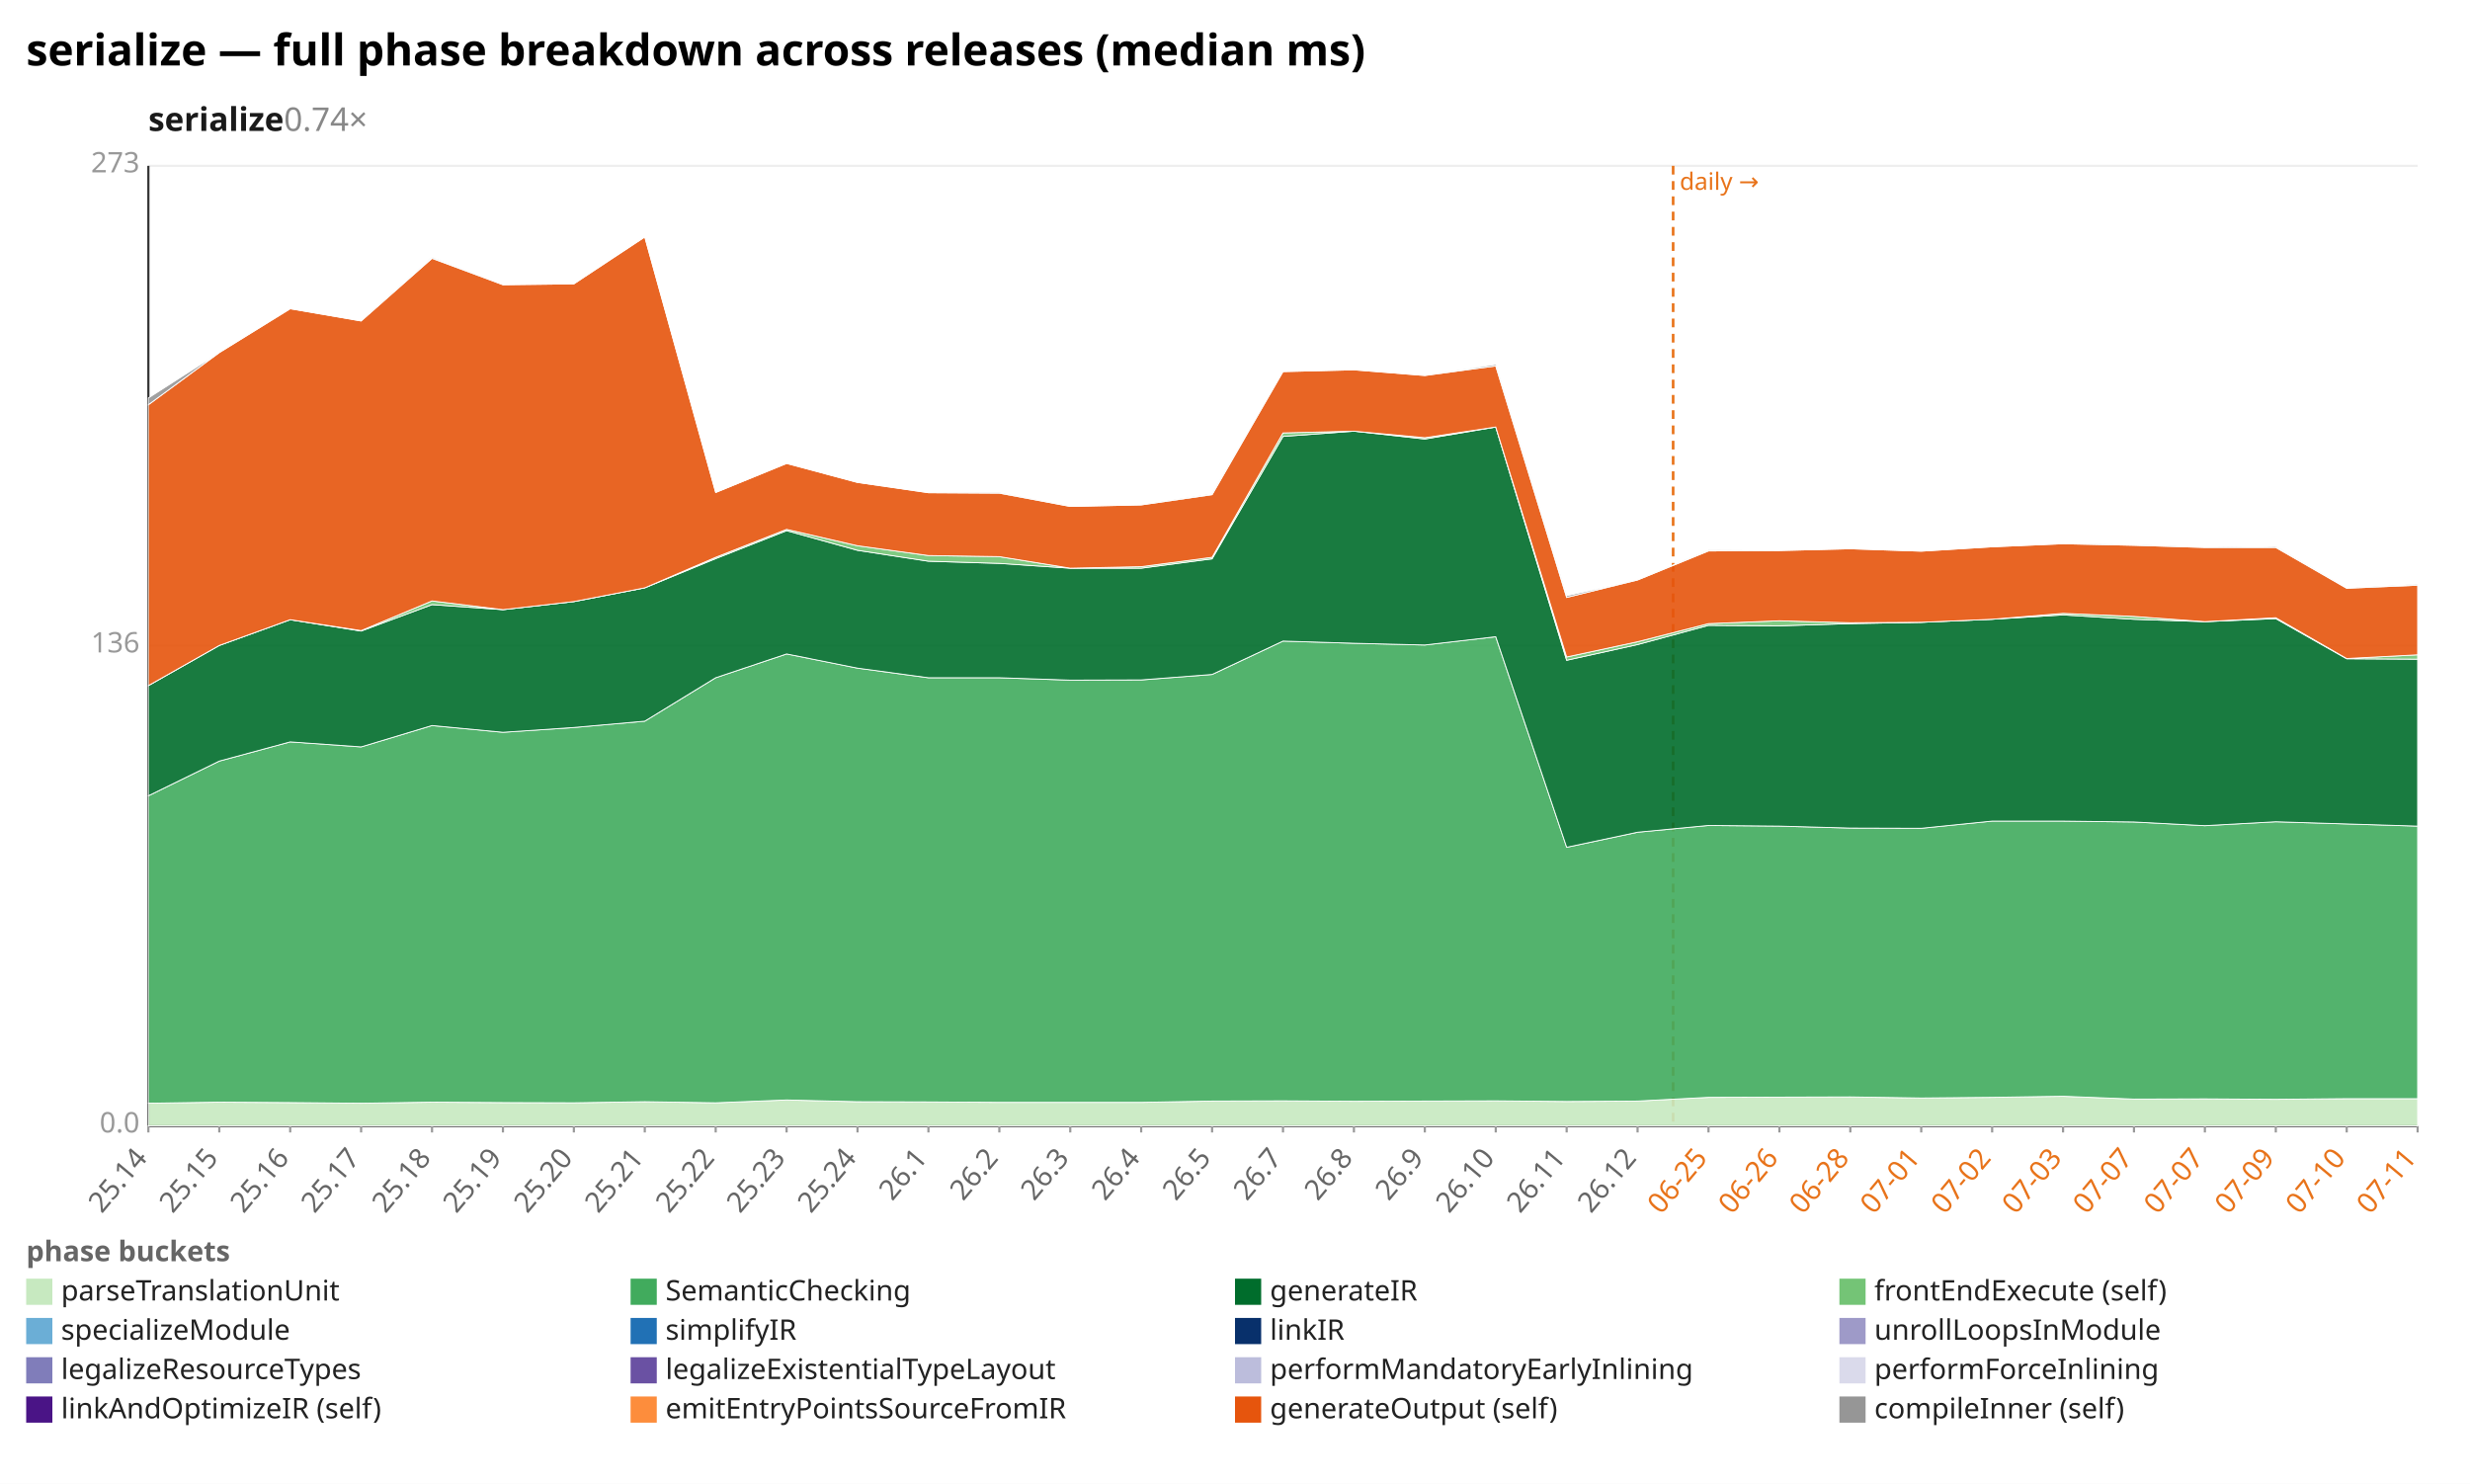
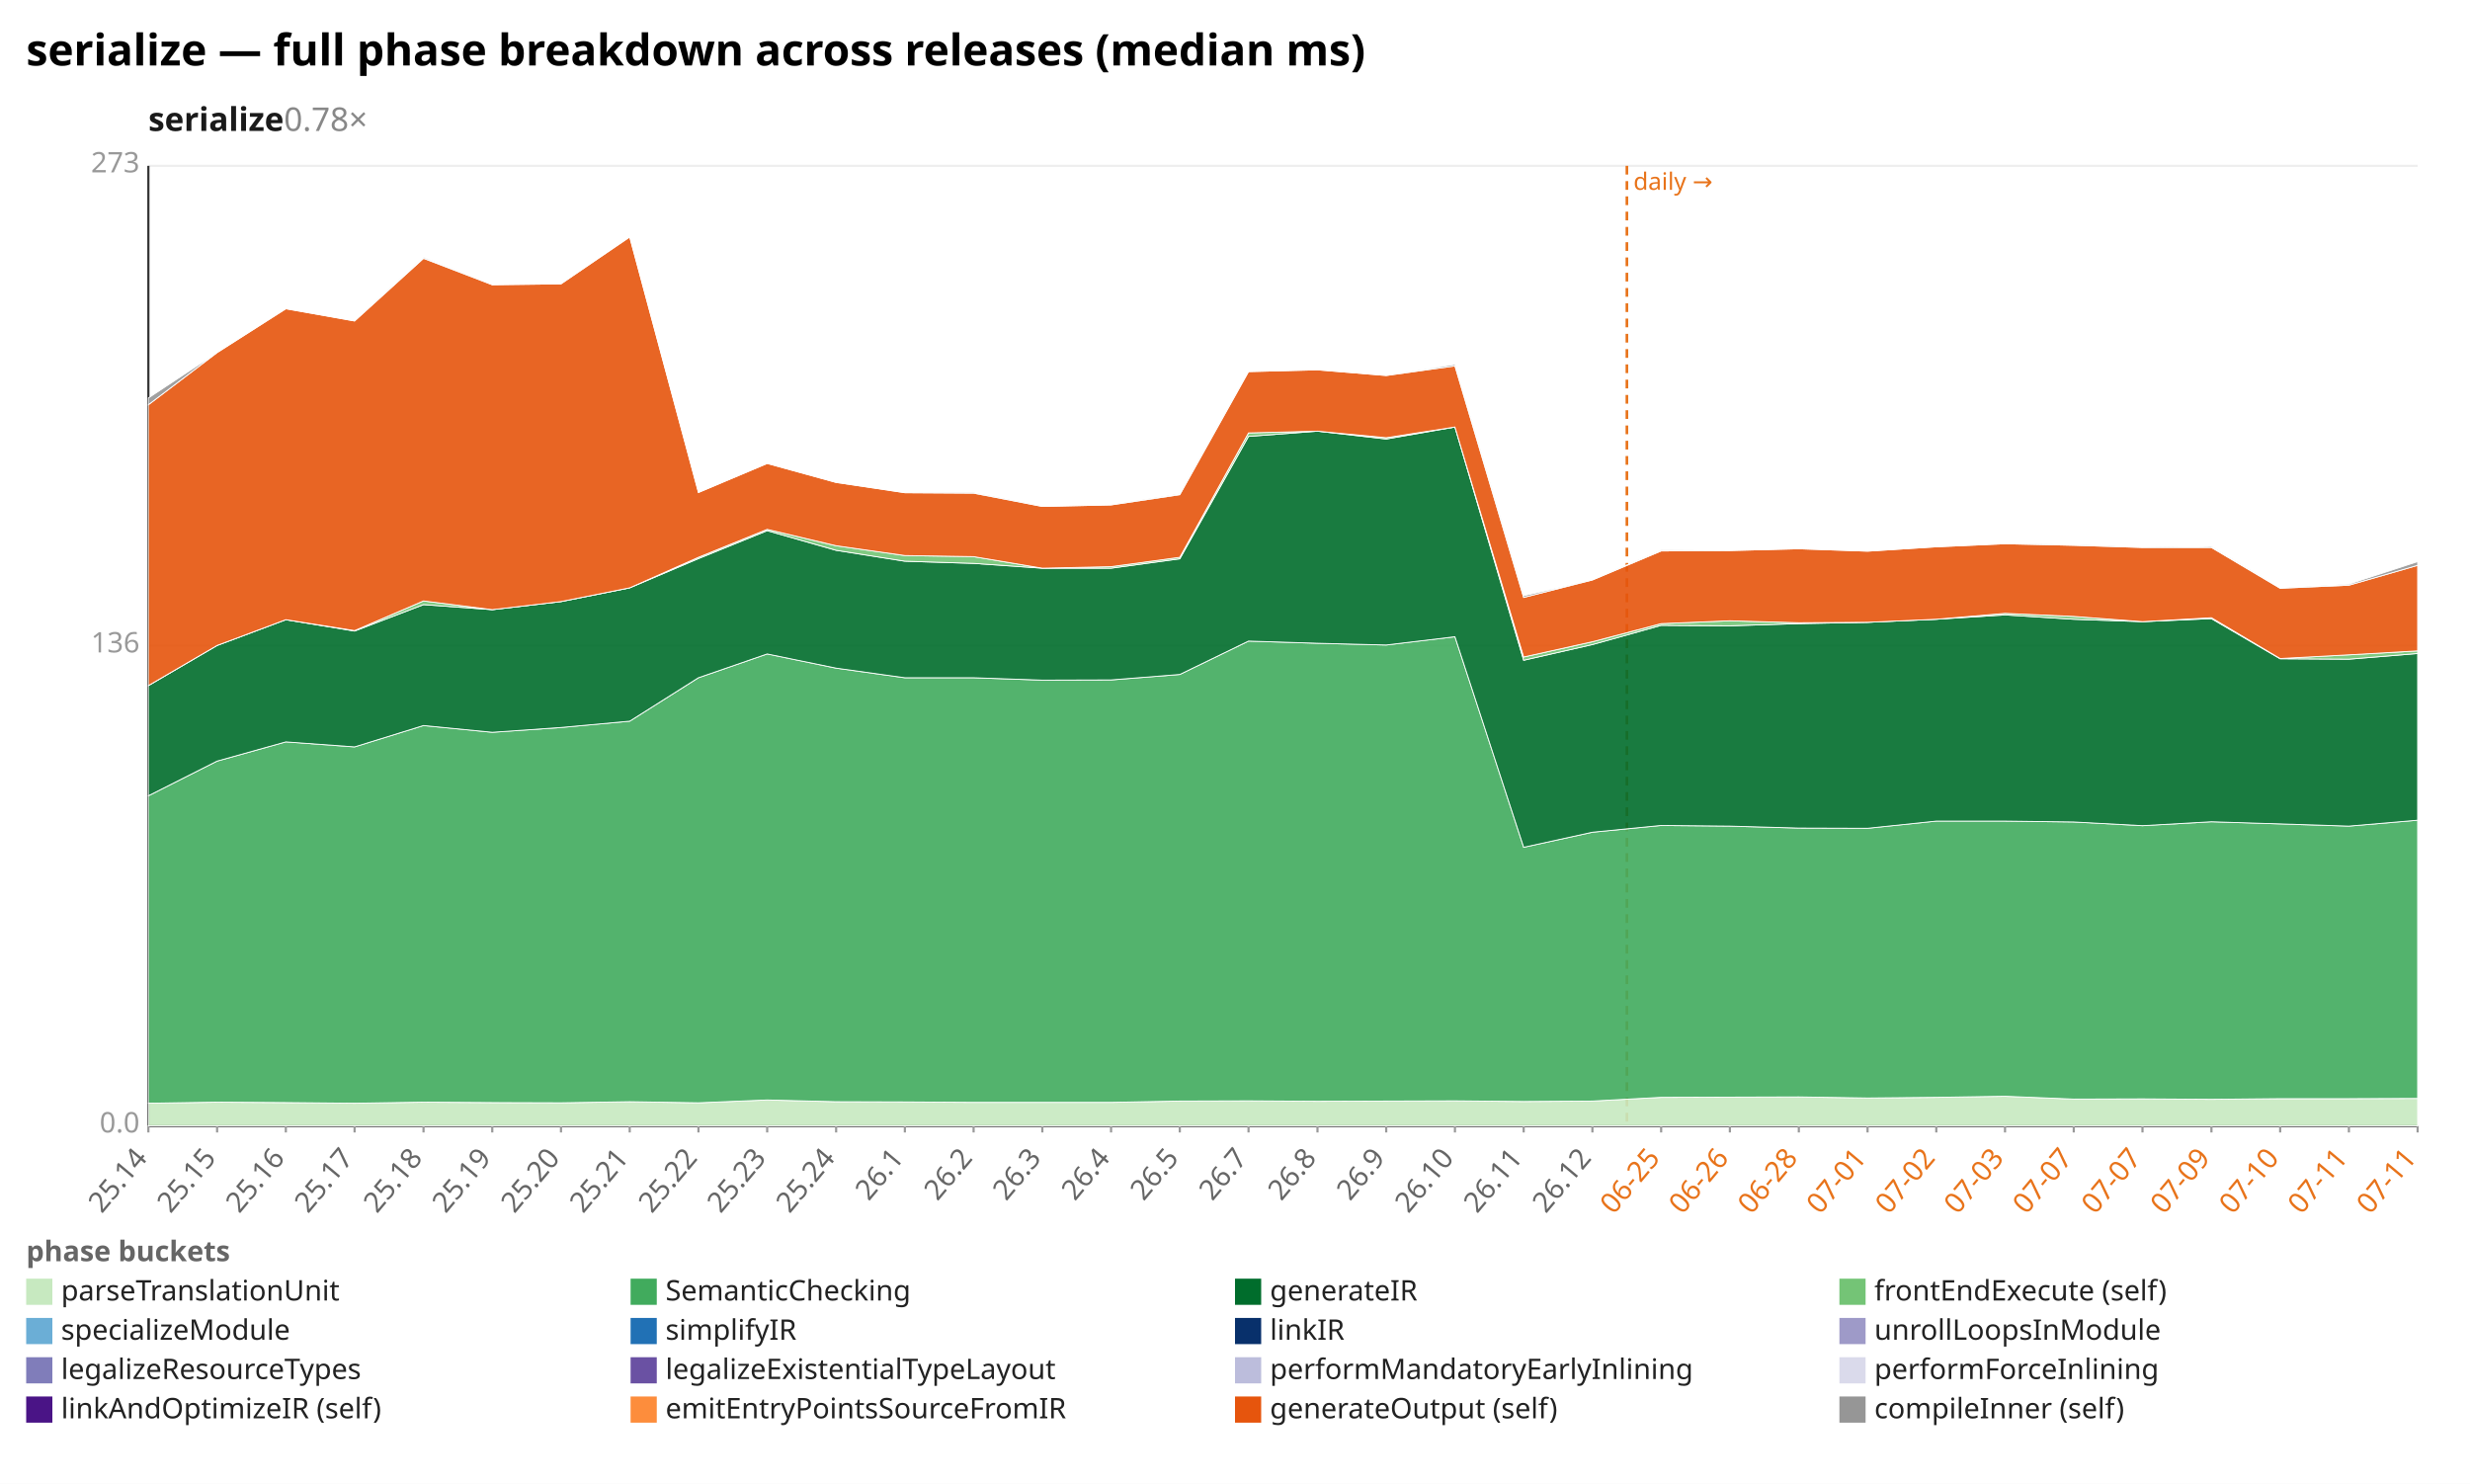
<svg xmlns="http://www.w3.org/2000/svg" width="1132" height="680" viewBox="0 0 1132 680" preserveAspectRatio="xMidYMid meet" font-family="sans-serif" font-size="13">
  <rect width="1132" height="680" fill="white" />
  <text x="12" y="30" font-size="20" font-weight="bold">serialize — full phase breakdown across releases (median ms)</text>
-   <text x="68" y="60" font-size="15" font-weight="600" fill="#1a1a1a">serialize<tspan fill="#888" font-weight="400" text-decoration="none">  0.74×</tspan>
+   <text x="68" y="60" font-size="15" font-weight="600" fill="#1a1a1a">serialize<tspan fill="#888" font-weight="400" text-decoration="none">  0.78×</tspan>
  </text>
  <line x1="68.0" y1="516.0" x2="1108.0" y2="516.0" stroke="#eee" />
  <text x="64.0" y="519.0" text-anchor="end" fill="#999">0.0</text>
  <line x1="68.0" y1="296.0" x2="1108.0" y2="296.0" stroke="#eee" />
  <text x="64.0" y="299.0" text-anchor="end" fill="#999">136</text>
  <line x1="68.0" y1="76.0" x2="1108.0" y2="76.0" stroke="#eee" />
  <text x="64.0" y="79.0" text-anchor="end" fill="#999">273</text>
  <line x1="68.0" y1="76.0" x2="68.0" y2="516.0" stroke="#333" />
  <line x1="68.0" y1="516.0" x2="1108.0" y2="516.0" stroke="#333" />
-   <line x1="766.8" y1="76.0" x2="766.8" y2="516.0" stroke="#e8731a" stroke-width="1.2" stroke-dasharray="4 3" />
-   <text x="769.8" y="87.0" fill="#e8731a" font-size="11">daily →</text>
+   <line x1="745.6" y1="76.0" x2="745.6" y2="516.0" stroke="#e8731a" stroke-width="1.2" stroke-dasharray="4 3" />
+   <text x="748.6" y="87.0" fill="#e8731a" font-size="11">daily →</text>
  <line x1="68.0" y1="516.0" x2="68.0" y2="519.0" stroke="#999" />
  <text x="68.0" y="531.0" text-anchor="end" fill="#666" transform="rotate(-50 68.0 531.0)">25.14</text>
-   <line x1="100.5" y1="516.0" x2="100.5" y2="519.0" stroke="#999" />
-   <text x="100.5" y="531.0" text-anchor="end" fill="#666" transform="rotate(-50 100.5 531.0)">25.15</text>
-   <line x1="133.0" y1="516.0" x2="133.0" y2="519.0" stroke="#999" />
-   <text x="133.0" y="531.0" text-anchor="end" fill="#666" transform="rotate(-50 133.0 531.0)">25.16</text>
-   <line x1="165.5" y1="516.0" x2="165.5" y2="519.0" stroke="#999" />
-   <text x="165.5" y="531.0" text-anchor="end" fill="#666" transform="rotate(-50 165.5 531.0)">25.17</text>
-   <line x1="198.0" y1="516.0" x2="198.0" y2="519.0" stroke="#999" />
-   <text x="198.0" y="531.0" text-anchor="end" fill="#666" transform="rotate(-50 198.0 531.0)">25.18</text>
-   <line x1="230.5" y1="516.0" x2="230.5" y2="519.0" stroke="#999" />
-   <text x="230.5" y="531.0" text-anchor="end" fill="#666" transform="rotate(-50 230.5 531.0)">25.19</text>
-   <line x1="263.0" y1="516.0" x2="263.0" y2="519.0" stroke="#999" />
-   <text x="263.0" y="531.0" text-anchor="end" fill="#666" transform="rotate(-50 263.0 531.0)">25.20</text>
-   <line x1="295.5" y1="516.0" x2="295.5" y2="519.0" stroke="#999" />
-   <text x="295.5" y="531.0" text-anchor="end" fill="#666" transform="rotate(-50 295.5 531.0)">25.21</text>
-   <line x1="328.0" y1="516.0" x2="328.0" y2="519.0" stroke="#999" />
-   <text x="328.0" y="531.0" text-anchor="end" fill="#666" transform="rotate(-50 328.0 531.0)">25.22</text>
-   <line x1="360.5" y1="516.0" x2="360.5" y2="519.0" stroke="#999" />
-   <text x="360.5" y="531.0" text-anchor="end" fill="#666" transform="rotate(-50 360.5 531.0)">25.23</text>
-   <line x1="393.0" y1="516.0" x2="393.0" y2="519.0" stroke="#999" />
-   <text x="393.0" y="531.0" text-anchor="end" fill="#666" transform="rotate(-50 393.0 531.0)">25.24</text>
-   <line x1="425.5" y1="516.0" x2="425.5" y2="519.0" stroke="#999" />
-   <text x="425.5" y="531.0" text-anchor="end" fill="#666" transform="rotate(-50 425.5 531.0)">26.1</text>
-   <line x1="458.0" y1="516.0" x2="458.0" y2="519.0" stroke="#999" />
-   <text x="458.0" y="531.0" text-anchor="end" fill="#666" transform="rotate(-50 458.0 531.0)">26.2</text>
-   <line x1="490.5" y1="516.0" x2="490.5" y2="519.0" stroke="#999" />
-   <text x="490.5" y="531.0" text-anchor="end" fill="#666" transform="rotate(-50 490.5 531.0)">26.3</text>
-   <line x1="523.0" y1="516.0" x2="523.0" y2="519.0" stroke="#999" />
-   <text x="523.0" y="531.0" text-anchor="end" fill="#666" transform="rotate(-50 523.0 531.0)">26.4</text>
-   <line x1="555.5" y1="516.0" x2="555.5" y2="519.0" stroke="#999" />
-   <text x="555.5" y="531.0" text-anchor="end" fill="#666" transform="rotate(-50 555.5 531.0)">26.5</text>
-   <line x1="588.0" y1="516.0" x2="588.0" y2="519.0" stroke="#999" />
-   <text x="588.0" y="531.0" text-anchor="end" fill="#666" transform="rotate(-50 588.0 531.0)">26.7</text>
-   <line x1="620.5" y1="516.0" x2="620.5" y2="519.0" stroke="#999" />
-   <text x="620.5" y="531.0" text-anchor="end" fill="#666" transform="rotate(-50 620.5 531.0)">26.8</text>
-   <line x1="653.0" y1="516.0" x2="653.0" y2="519.0" stroke="#999" />
-   <text x="653.0" y="531.0" text-anchor="end" fill="#666" transform="rotate(-50 653.0 531.0)">26.9</text>
-   <line x1="685.5" y1="516.0" x2="685.5" y2="519.0" stroke="#999" />
-   <text x="685.5" y="531.0" text-anchor="end" fill="#666" transform="rotate(-50 685.5 531.0)">26.10</text>
-   <line x1="718.0" y1="516.0" x2="718.0" y2="519.0" stroke="#999" />
-   <text x="718.0" y="531.0" text-anchor="end" fill="#666" transform="rotate(-50 718.0 531.0)">26.11</text>
-   <line x1="750.5" y1="516.0" x2="750.5" y2="519.0" stroke="#999" />
-   <text x="750.5" y="531.0" text-anchor="end" fill="#666" transform="rotate(-50 750.5 531.0)">26.12</text>
-   <line x1="783.0" y1="516.0" x2="783.0" y2="519.0" stroke="#999" />
-   <text x="783.0" y="531.0" text-anchor="end" fill="#e8731a" transform="rotate(-50 783.0 531.0)">06-25</text>
-   <line x1="815.5" y1="516.0" x2="815.5" y2="519.0" stroke="#999" />
-   <text x="815.5" y="531.0" text-anchor="end" fill="#e8731a" transform="rotate(-50 815.5 531.0)">06-26</text>
-   <line x1="848.0" y1="516.0" x2="848.0" y2="519.0" stroke="#999" />
-   <text x="848.0" y="531.0" text-anchor="end" fill="#e8731a" transform="rotate(-50 848.0 531.0)">06-28</text>
-   <line x1="880.5" y1="516.0" x2="880.5" y2="519.0" stroke="#999" />
-   <text x="880.5" y="531.0" text-anchor="end" fill="#e8731a" transform="rotate(-50 880.5 531.0)">07-01</text>
-   <line x1="913.0" y1="516.0" x2="913.0" y2="519.0" stroke="#999" />
-   <text x="913.0" y="531.0" text-anchor="end" fill="#e8731a" transform="rotate(-50 913.0 531.0)">07-02</text>
-   <line x1="945.5" y1="516.0" x2="945.5" y2="519.0" stroke="#999" />
-   <text x="945.5" y="531.0" text-anchor="end" fill="#e8731a" transform="rotate(-50 945.5 531.0)">07-03</text>
-   <line x1="978.0" y1="516.0" x2="978.0" y2="519.0" stroke="#999" />
-   <text x="978.0" y="531.0" text-anchor="end" fill="#e8731a" transform="rotate(-50 978.0 531.0)">07-07</text>
-   <line x1="1010.5" y1="516.0" x2="1010.5" y2="519.0" stroke="#999" />
-   <text x="1010.5" y="531.0" text-anchor="end" fill="#e8731a" transform="rotate(-50 1010.5 531.0)">07-07</text>
-   <line x1="1043.0" y1="516.0" x2="1043.0" y2="519.0" stroke="#999" />
-   <text x="1043.0" y="531.0" text-anchor="end" fill="#e8731a" transform="rotate(-50 1043.0 531.0)">07-09</text>
-   <line x1="1075.5" y1="516.0" x2="1075.5" y2="519.0" stroke="#999" />
-   <text x="1075.5" y="531.0" text-anchor="end" fill="#e8731a" transform="rotate(-50 1075.5 531.0)">07-10</text>
+   <line x1="99.5" y1="516.0" x2="99.5" y2="519.0" stroke="#999" />
+   <text x="99.5" y="531.0" text-anchor="end" fill="#666" transform="rotate(-50 99.5 531.0)">25.15</text>
+   <line x1="131.0" y1="516.0" x2="131.0" y2="519.0" stroke="#999" />
+   <text x="131.0" y="531.0" text-anchor="end" fill="#666" transform="rotate(-50 131.0 531.0)">25.16</text>
+   <line x1="162.5" y1="516.0" x2="162.5" y2="519.0" stroke="#999" />
+   <text x="162.5" y="531.0" text-anchor="end" fill="#666" transform="rotate(-50 162.5 531.0)">25.17</text>
+   <line x1="194.1" y1="516.0" x2="194.1" y2="519.0" stroke="#999" />
+   <text x="194.1" y="531.0" text-anchor="end" fill="#666" transform="rotate(-50 194.1 531.0)">25.18</text>
+   <line x1="225.6" y1="516.0" x2="225.6" y2="519.0" stroke="#999" />
+   <text x="225.6" y="531.0" text-anchor="end" fill="#666" transform="rotate(-50 225.6 531.0)">25.19</text>
+   <line x1="257.1" y1="516.0" x2="257.1" y2="519.0" stroke="#999" />
+   <text x="257.1" y="531.0" text-anchor="end" fill="#666" transform="rotate(-50 257.1 531.0)">25.20</text>
+   <line x1="288.6" y1="516.0" x2="288.6" y2="519.0" stroke="#999" />
+   <text x="288.6" y="531.0" text-anchor="end" fill="#666" transform="rotate(-50 288.6 531.0)">25.21</text>
+   <line x1="320.1" y1="516.0" x2="320.1" y2="519.0" stroke="#999" />
+   <text x="320.1" y="531.0" text-anchor="end" fill="#666" transform="rotate(-50 320.1 531.0)">25.22</text>
+   <line x1="351.6" y1="516.0" x2="351.6" y2="519.0" stroke="#999" />
+   <text x="351.6" y="531.0" text-anchor="end" fill="#666" transform="rotate(-50 351.6 531.0)">25.23</text>
+   <line x1="383.2" y1="516.0" x2="383.2" y2="519.0" stroke="#999" />
+   <text x="383.2" y="531.0" text-anchor="end" fill="#666" transform="rotate(-50 383.2 531.0)">25.24</text>
+   <line x1="414.7" y1="516.0" x2="414.7" y2="519.0" stroke="#999" />
+   <text x="414.7" y="531.0" text-anchor="end" fill="#666" transform="rotate(-50 414.7 531.0)">26.1</text>
+   <line x1="446.2" y1="516.0" x2="446.2" y2="519.0" stroke="#999" />
+   <text x="446.2" y="531.0" text-anchor="end" fill="#666" transform="rotate(-50 446.2 531.0)">26.2</text>
+   <line x1="477.7" y1="516.0" x2="477.7" y2="519.0" stroke="#999" />
+   <text x="477.7" y="531.0" text-anchor="end" fill="#666" transform="rotate(-50 477.7 531.0)">26.3</text>
+   <line x1="509.2" y1="516.0" x2="509.2" y2="519.0" stroke="#999" />
+   <text x="509.2" y="531.0" text-anchor="end" fill="#666" transform="rotate(-50 509.2 531.0)">26.4</text>
+   <line x1="540.7" y1="516.0" x2="540.7" y2="519.0" stroke="#999" />
+   <text x="540.7" y="531.0" text-anchor="end" fill="#666" transform="rotate(-50 540.7 531.0)">26.5</text>
+   <line x1="572.2" y1="516.0" x2="572.2" y2="519.0" stroke="#999" />
+   <text x="572.2" y="531.0" text-anchor="end" fill="#666" transform="rotate(-50 572.2 531.0)">26.7</text>
+   <line x1="603.8" y1="516.0" x2="603.8" y2="519.0" stroke="#999" />
+   <text x="603.8" y="531.0" text-anchor="end" fill="#666" transform="rotate(-50 603.8 531.0)">26.8</text>
+   <line x1="635.3" y1="516.0" x2="635.3" y2="519.0" stroke="#999" />
+   <text x="635.3" y="531.0" text-anchor="end" fill="#666" transform="rotate(-50 635.3 531.0)">26.9</text>
+   <line x1="666.8" y1="516.0" x2="666.8" y2="519.0" stroke="#999" />
+   <text x="666.8" y="531.0" text-anchor="end" fill="#666" transform="rotate(-50 666.8 531.0)">26.10</text>
+   <line x1="698.3" y1="516.0" x2="698.3" y2="519.0" stroke="#999" />
+   <text x="698.3" y="531.0" text-anchor="end" fill="#666" transform="rotate(-50 698.3 531.0)">26.11</text>
+   <line x1="729.8" y1="516.0" x2="729.8" y2="519.0" stroke="#999" />
+   <text x="729.8" y="531.0" text-anchor="end" fill="#666" transform="rotate(-50 729.8 531.0)">26.12</text>
+   <line x1="761.3" y1="516.0" x2="761.3" y2="519.0" stroke="#999" />
+   <text x="761.3" y="531.0" text-anchor="end" fill="#e8731a" transform="rotate(-50 761.3 531.0)">06-25</text>
+   <line x1="792.8" y1="516.0" x2="792.8" y2="519.0" stroke="#999" />
+   <text x="792.8" y="531.0" text-anchor="end" fill="#e8731a" transform="rotate(-50 792.8 531.0)">06-26</text>
+   <line x1="824.4" y1="516.0" x2="824.4" y2="519.0" stroke="#999" />
+   <text x="824.4" y="531.0" text-anchor="end" fill="#e8731a" transform="rotate(-50 824.4 531.0)">06-28</text>
+   <line x1="855.9" y1="516.0" x2="855.9" y2="519.0" stroke="#999" />
+   <text x="855.9" y="531.0" text-anchor="end" fill="#e8731a" transform="rotate(-50 855.9 531.0)">07-01</text>
+   <line x1="887.4" y1="516.0" x2="887.4" y2="519.0" stroke="#999" />
+   <text x="887.4" y="531.0" text-anchor="end" fill="#e8731a" transform="rotate(-50 887.4 531.0)">07-02</text>
+   <line x1="918.9" y1="516.0" x2="918.9" y2="519.0" stroke="#999" />
+   <text x="918.9" y="531.0" text-anchor="end" fill="#e8731a" transform="rotate(-50 918.9 531.0)">07-03</text>
+   <line x1="950.4" y1="516.0" x2="950.4" y2="519.0" stroke="#999" />
+   <text x="950.4" y="531.0" text-anchor="end" fill="#e8731a" transform="rotate(-50 950.4 531.0)">07-07</text>
+   <line x1="981.9" y1="516.0" x2="981.9" y2="519.0" stroke="#999" />
+   <text x="981.9" y="531.0" text-anchor="end" fill="#e8731a" transform="rotate(-50 981.9 531.0)">07-07</text>
+   <line x1="1013.5" y1="516.0" x2="1013.5" y2="519.0" stroke="#999" />
+   <text x="1013.5" y="531.0" text-anchor="end" fill="#e8731a" transform="rotate(-50 1013.5 531.0)">07-09</text>
+   <line x1="1045.0" y1="516.0" x2="1045.0" y2="519.0" stroke="#999" />
+   <text x="1045.0" y="531.0" text-anchor="end" fill="#e8731a" transform="rotate(-50 1045.0 531.0)">07-10</text>
+   <line x1="1076.5" y1="516.0" x2="1076.5" y2="519.0" stroke="#999" />
+   <text x="1076.5" y="531.0" text-anchor="end" fill="#e8731a" transform="rotate(-50 1076.5 531.0)">07-11</text>
  <line x1="1108.0" y1="516.0" x2="1108.0" y2="519.0" stroke="#999" />
  <text x="1108.0" y="531.0" text-anchor="end" fill="#e8731a" transform="rotate(-50 1108.0 531.0)">07-11</text>
-   <polygon points="68.0,505.6 100.5,505.1 133.0,505.3 165.5,505.6 198.0,505.1 230.5,505.3 263.0,505.4 295.5,504.9 328.0,505.4 360.5,504.1 393.0,504.9 425.5,505.0 458.0,505.2 490.5,505.2 523.0,505.2 555.5,504.6 588.0,504.5 620.5,504.7 653.0,504.6 685.5,504.5 718.0,504.8 750.5,504.6 783.0,502.9 815.5,502.8 848.0,502.7 880.5,503.2 913.0,502.9 945.5,502.4 978.0,503.7 1010.5,503.6 1043.0,503.8 1075.5,503.5 1108.0,503.5 1108.0,516.0 1075.5,516.0 1043.0,516.0 1010.5,516.0 978.0,516.0 945.5,516.0 913.0,516.0 880.5,516.0 848.0,516.0 815.5,516.0 783.0,516.0 750.5,516.0 718.0,516.0 685.5,516.0 653.0,516.0 620.5,516.0 588.0,516.0 555.5,516.0 523.0,516.0 490.5,516.0 458.0,516.0 425.5,516.0 393.0,516.0 360.5,516.0 328.0,516.0 295.5,516.0 263.0,516.0 230.5,516.0 198.0,516.0 165.5,516.0 133.0,516.0 100.5,516.0 68.0,516.0" fill="#c7e9c0" fill-opacity="0.9" stroke="#fff" stroke-width="0.4" />
-   <polygon points="68.0,364.7 100.5,348.8 133.0,340.0 165.5,342.3 198.0,332.5 230.5,335.6 263.0,333.4 295.5,330.5 328.0,310.6 360.5,299.7 393.0,306.2 425.5,310.6 458.0,310.6 490.5,311.7 523.0,311.6 555.5,309.1 588.0,293.8 620.5,294.8 653.0,295.6 685.5,291.8 718.0,388.3 750.5,381.4 783.0,378.3 815.5,378.6 848.0,379.5 880.5,379.6 913.0,376.3 945.5,376.3 978.0,376.7 1010.5,378.4 1043.0,376.6 1075.5,377.6 1108.0,378.6 1108.0,503.5 1075.5,503.5 1043.0,503.8 1010.5,503.6 978.0,503.7 945.5,502.4 913.0,502.9 880.5,503.2 848.0,502.7 815.5,502.8 783.0,502.9 750.5,504.6 718.0,504.8 685.5,504.5 653.0,504.6 620.5,504.7 588.0,504.5 555.5,504.6 523.0,505.2 490.5,505.2 458.0,505.2 425.5,505.0 393.0,504.9 360.5,504.1 328.0,505.4 295.5,504.9 263.0,505.4 230.5,505.3 198.0,505.1 165.5,505.6 133.0,505.3 100.5,505.1 68.0,505.6" fill="#41ab5d" fill-opacity="0.9" stroke="#fff" stroke-width="0.4" />
-   <polygon points="68.0,314.2 100.5,295.8 133.0,284.0 165.5,289.2 198.0,277.1 230.5,279.4 263.0,275.7 295.5,269.4 328.0,256.0 360.5,243.2 393.0,252.2 425.5,257.2 458.0,258.2 490.5,260.4 523.0,260.4 555.5,256.1 588.0,200.0 620.5,197.6 653.0,201.2 685.5,195.7 718.0,302.6 750.5,295.4 783.0,286.6 815.5,286.8 848.0,285.8 880.5,285.2 913.0,283.8 945.5,281.8 978.0,283.8 1010.5,284.9 1043.0,283.5 1075.5,301.9 1108.0,302.1 1108.0,378.6 1075.5,377.6 1043.0,376.6 1010.5,378.4 978.0,376.7 945.5,376.3 913.0,376.3 880.5,379.6 848.0,379.5 815.5,378.6 783.0,378.3 750.5,381.4 718.0,388.3 685.5,291.8 653.0,295.6 620.5,294.8 588.0,293.8 555.5,309.1 523.0,311.6 490.5,311.7 458.0,310.6 425.5,310.6 393.0,306.2 360.5,299.7 328.0,310.6 295.5,330.5 263.0,333.4 230.5,335.6 198.0,332.5 165.5,342.3 133.0,340.0 100.5,348.8 68.0,364.7" fill="#006d2c" fill-opacity="0.9" stroke="#fff" stroke-width="0.4" />
-   <polygon points="68.0,314.2 100.5,295.8 133.0,284.0 165.5,289.0 198.0,275.4 230.5,279.4 263.0,275.7 295.5,269.4 328.0,255.4 360.5,242.6 393.0,250.1 425.5,254.6 458.0,255.1 490.5,260.4 523.0,259.7 555.5,255.4 588.0,198.4 620.5,197.6 653.0,200.6 685.5,195.7 718.0,301.1 750.5,294.1 783.0,285.8 815.5,284.5 848.0,285.4 880.5,285.2 913.0,283.8 945.5,281.1 978.0,282.5 1010.5,284.9 1043.0,283.1 1075.5,301.8 1108.0,300.1 1108.0,302.1 1075.5,301.9 1043.0,283.5 1010.5,284.9 978.0,283.8 945.5,281.8 913.0,283.8 880.5,285.2 848.0,285.8 815.5,286.8 783.0,286.6 750.5,295.4 718.0,302.6 685.5,195.7 653.0,201.2 620.5,197.6 588.0,200.0 555.5,256.1 523.0,260.4 490.5,260.4 458.0,258.2 425.5,257.2 393.0,252.2 360.5,243.2 328.0,256.0 295.5,269.4 263.0,275.7 230.5,279.4 198.0,277.1 165.5,289.2 133.0,284.0 100.5,295.8 68.0,314.2" fill="#74c476" fill-opacity="0.9" stroke="#fff" stroke-width="0.4" />
-   <polygon points="68.0,185.5 100.5,161.6 133.0,141.5 165.5,147.1 198.0,118.4 230.5,130.5 263.0,130.1 295.5,108.6 328.0,225.7 360.5,212.4 393.0,221.1 425.5,225.8 458.0,226.0 490.5,232.1 523.0,231.4 555.5,226.7 588.0,170.3 620.5,169.5 653.0,172.1 685.5,167.7 718.0,273.8 750.5,265.8 783.0,252.5 815.5,252.3 848.0,251.5 880.5,252.6 913.0,250.6 945.5,249.2 978.0,249.9 1010.5,250.9 1043.0,250.9 1075.5,269.6 1108.0,268.2 1108.0,300.1 1075.5,301.8 1043.0,283.1 1010.5,284.9 978.0,282.5 945.5,281.1 913.0,283.8 880.5,285.2 848.0,285.4 815.5,284.5 783.0,285.8 750.5,294.1 718.0,301.1 685.5,195.7 653.0,200.6 620.5,197.6 588.0,198.4 555.5,255.4 523.0,259.7 490.5,260.4 458.0,255.1 425.5,254.6 393.0,250.1 360.5,242.6 328.0,255.4 295.5,269.4 263.0,275.7 230.5,279.4 198.0,275.4 165.5,289.0 133.0,284.0 100.5,295.8 68.0,314.2" fill="#e6550d" fill-opacity="0.9" stroke="#fff" stroke-width="0.4" />
-   <polygon points="68.0,182.4 100.5,161.6 133.0,141.5 165.5,147.1 198.0,117.9 230.5,130.5 263.0,130.1 295.5,108.6 328.0,225.7 360.5,212.4 393.0,221.1 425.5,225.8 458.0,225.8 490.5,232.1 523.0,231.4 555.5,226.3 588.0,170.3 620.5,169.5 653.0,172.1 685.5,167.0 718.0,273.0 750.5,265.8 783.0,252.1 815.5,252.3 848.0,251.5 880.5,252.6 913.0,250.6 945.5,249.2 978.0,249.6 1010.5,250.9 1043.0,250.4 1075.5,269.6 1108.0,267.7 1108.0,268.2 1075.5,269.6 1043.0,250.9 1010.5,250.9 978.0,249.9 945.5,249.2 913.0,250.6 880.5,252.6 848.0,251.5 815.5,252.3 783.0,252.5 750.5,265.8 718.0,273.8 685.5,167.7 653.0,172.1 620.5,169.5 588.0,170.3 555.5,226.7 523.0,231.4 490.5,232.1 458.0,226.0 425.5,225.8 393.0,221.1 360.5,212.4 328.0,225.7 295.5,108.6 263.0,130.1 230.5,130.5 198.0,118.4 165.5,147.1 133.0,141.5 100.5,161.6 68.0,185.5" fill="#969696" fill-opacity="0.9" stroke="#fff" stroke-width="0.4" />
+   <polygon points="68.0,505.6 99.5,505.1 131.0,505.3 162.5,505.6 194.1,505.1 225.6,505.3 257.1,505.4 288.6,504.9 320.1,505.4 351.6,504.1 383.2,504.9 414.7,505.0 446.2,505.2 477.7,505.2 509.2,505.2 540.7,504.6 572.2,504.5 603.8,504.7 635.3,504.6 666.8,504.5 698.3,504.8 729.8,504.6 761.3,502.9 792.8,502.8 824.4,502.7 855.9,503.2 887.4,502.9 918.9,502.4 950.4,503.7 981.9,503.6 1013.5,503.8 1045.0,503.5 1076.5,503.5 1108.0,503.4 1108.0,516.0 1076.5,516.0 1045.0,516.0 1013.5,516.0 981.9,516.0 950.4,516.0 918.9,516.0 887.4,516.0 855.9,516.0 824.4,516.0 792.8,516.0 761.3,516.0 729.8,516.0 698.3,516.0 666.8,516.0 635.3,516.0 603.8,516.0 572.2,516.0 540.7,516.0 509.2,516.0 477.7,516.0 446.2,516.0 414.7,516.0 383.2,516.0 351.6,516.0 320.1,516.0 288.6,516.0 257.1,516.0 225.6,516.0 194.1,516.0 162.5,516.0 131.0,516.0 99.5,516.0 68.0,516.0" fill="#c7e9c0" fill-opacity="0.9" stroke="#fff" stroke-width="0.4" />
+   <polygon points="68.0,364.7 99.5,348.8 131.0,340.0 162.5,342.3 194.1,332.5 225.6,335.6 257.1,333.4 288.6,330.5 320.1,310.6 351.6,299.7 383.2,306.2 414.7,310.6 446.2,310.6 477.7,311.7 509.2,311.6 540.7,309.1 572.2,293.8 603.8,294.8 635.3,295.6 666.8,291.8 698.3,388.3 729.8,381.4 761.3,378.3 792.8,378.6 824.4,379.5 855.9,379.6 887.4,376.3 918.9,376.3 950.4,376.7 981.9,378.4 1013.5,376.6 1045.0,377.6 1076.5,378.6 1108.0,375.9 1108.0,503.4 1076.5,503.5 1045.0,503.5 1013.5,503.8 981.9,503.6 950.4,503.7 918.9,502.4 887.4,502.9 855.9,503.2 824.4,502.7 792.8,502.8 761.3,502.9 729.8,504.6 698.3,504.8 666.8,504.5 635.3,504.6 603.8,504.7 572.2,504.5 540.7,504.6 509.2,505.2 477.7,505.2 446.2,505.2 414.7,505.0 383.2,504.9 351.6,504.1 320.1,505.4 288.6,504.9 257.1,505.4 225.6,505.3 194.1,505.1 162.5,505.6 131.0,505.3 99.5,505.1 68.0,505.6" fill="#41ab5d" fill-opacity="0.9" stroke="#fff" stroke-width="0.4" />
+   <polygon points="68.0,314.2 99.5,295.8 131.0,284.0 162.5,289.2 194.1,277.1 225.6,279.4 257.1,275.7 288.6,269.4 320.1,256.0 351.6,243.2 383.2,252.2 414.7,257.2 446.2,258.2 477.7,260.4 509.2,260.4 540.7,256.1 572.2,200.0 603.8,197.6 635.3,201.2 666.8,195.7 698.3,302.6 729.8,295.4 761.3,286.6 792.8,286.8 824.4,285.8 855.9,285.2 887.4,283.8 918.9,281.8 950.4,283.8 981.9,284.9 1013.5,283.5 1045.0,301.9 1076.5,302.1 1108.0,299.5 1108.0,375.9 1076.5,378.6 1045.0,377.6 1013.5,376.6 981.9,378.4 950.4,376.7 918.9,376.3 887.4,376.3 855.9,379.6 824.4,379.5 792.8,378.6 761.3,378.3 729.8,381.4 698.3,388.3 666.8,291.8 635.3,295.6 603.8,294.8 572.2,293.8 540.7,309.1 509.2,311.6 477.7,311.7 446.2,310.6 414.7,310.6 383.2,306.2 351.6,299.7 320.1,310.6 288.6,330.5 257.1,333.4 225.6,335.6 194.1,332.5 162.5,342.3 131.0,340.0 99.5,348.8 68.0,364.7" fill="#006d2c" fill-opacity="0.9" stroke="#fff" stroke-width="0.4" />
+   <polygon points="68.0,314.2 99.5,295.8 131.0,284.0 162.5,289.0 194.1,275.4 225.6,279.4 257.1,275.7 288.6,269.4 320.1,255.4 351.6,242.6 383.2,250.1 414.7,254.6 446.2,255.1 477.7,260.4 509.2,259.7 540.7,255.4 572.2,198.4 603.8,197.6 635.3,200.6 666.8,195.7 698.3,301.1 729.8,294.1 761.3,285.8 792.8,284.5 824.4,285.4 855.9,285.2 887.4,283.8 918.9,281.1 950.4,282.5 981.9,284.9 1013.5,283.1 1045.0,301.8 1076.5,300.1 1108.0,298.3 1108.0,299.5 1076.5,302.1 1045.0,301.9 1013.5,283.5 981.9,284.9 950.4,283.8 918.9,281.8 887.4,283.8 855.9,285.2 824.4,285.8 792.8,286.8 761.3,286.6 729.8,295.4 698.3,302.6 666.8,195.7 635.3,201.2 603.8,197.6 572.2,200.0 540.7,256.1 509.2,260.4 477.7,260.4 446.2,258.2 414.7,257.2 383.2,252.2 351.6,243.2 320.1,256.0 288.6,269.4 257.1,275.7 225.6,279.4 194.1,277.1 162.5,289.2 131.0,284.0 99.5,295.8 68.0,314.2" fill="#74c476" fill-opacity="0.9" stroke="#fff" stroke-width="0.4" />
+   <polygon points="68.0,185.5 99.5,161.6 131.0,141.5 162.5,147.1 194.1,118.4 225.6,130.5 257.1,130.1 288.6,108.6 320.1,225.7 351.6,212.4 383.2,221.1 414.7,225.8 446.2,226.0 477.7,232.1 509.2,231.4 540.7,226.7 572.2,170.3 603.8,169.5 635.3,172.1 666.8,167.7 698.3,273.8 729.8,265.8 761.3,252.5 792.8,252.3 824.4,251.5 855.9,252.6 887.4,250.6 918.9,249.2 950.4,249.9 981.9,250.9 1013.5,250.9 1045.0,269.6 1076.5,268.2 1108.0,259.1 1108.0,298.3 1076.5,300.1 1045.0,301.8 1013.5,283.1 981.9,284.9 950.4,282.5 918.9,281.1 887.4,283.8 855.9,285.2 824.4,285.4 792.8,284.5 761.3,285.8 729.8,294.1 698.3,301.1 666.8,195.7 635.3,200.6 603.8,197.6 572.2,198.4 540.7,255.4 509.2,259.7 477.7,260.4 446.2,255.1 414.7,254.6 383.2,250.1 351.6,242.6 320.1,255.4 288.6,269.4 257.1,275.7 225.6,279.4 194.1,275.4 162.5,289.0 131.0,284.0 99.5,295.8 68.0,314.2" fill="#e6550d" fill-opacity="0.9" stroke="#fff" stroke-width="0.4" />
+   <polygon points="68.0,182.4 99.5,161.6 131.0,141.5 162.5,147.1 194.1,117.9 225.6,130.5 257.1,130.1 288.6,108.6 320.1,225.7 351.6,212.4 383.2,221.1 414.7,225.8 446.2,225.8 477.7,232.1 509.2,231.4 540.7,226.3 572.2,170.3 603.8,169.5 635.3,172.1 666.8,167.0 698.3,273.0 729.8,265.8 761.3,252.1 792.8,252.3 824.4,251.5 855.9,252.6 887.4,250.6 918.9,249.2 950.4,249.6 981.9,250.9 1013.5,250.4 1045.0,269.6 1076.5,267.7 1108.0,257.4 1108.0,259.1 1076.5,268.2 1045.0,269.6 1013.5,250.9 981.9,250.9 950.4,249.9 918.9,249.2 887.4,250.6 855.9,252.6 824.4,251.5 792.8,252.3 761.3,252.5 729.8,265.8 698.3,273.8 666.8,167.7 635.3,172.1 603.8,169.5 572.2,170.3 540.7,226.7 509.2,231.4 477.7,232.1 446.2,226.0 414.7,225.8 383.2,221.1 351.6,212.4 320.1,225.7 288.6,108.6 257.1,130.1 225.6,130.5 194.1,118.4 162.5,147.1 131.0,141.5 99.5,161.6 68.0,185.5" fill="#969696" fill-opacity="0.9" stroke="#fff" stroke-width="0.4" />
  <text x="12" y="578" fill="#666" font-weight="600">phase buckets</text>
  <rect x="12" y="586" width="12" height="12" fill="#c7e9c0" />
  <text x="28" y="596" fill="#222">parseTranslationUnit</text>
  <rect x="289" y="586" width="12" height="12" fill="#41ab5d" />
  <text x="305" y="596" fill="#222">SemanticChecking</text>
  <rect x="566" y="586" width="12" height="12" fill="#006d2c" />
  <text x="582" y="596" fill="#222">generateIR</text>
  <rect x="843" y="586" width="12" height="12" fill="#74c476" />
  <text x="859" y="596" fill="#222">frontEndExecute (self)</text>
  <rect x="12" y="604" width="12" height="12" fill="#6baed6" />
  <text x="28" y="614" fill="#222">specializeModule</text>
  <rect x="289" y="604" width="12" height="12" fill="#2171b5" />
  <text x="305" y="614" fill="#222">simplifyIR</text>
  <rect x="566" y="604" width="12" height="12" fill="#08306b" />
  <text x="582" y="614" fill="#222">linkIR</text>
  <rect x="843" y="604" width="12" height="12" fill="#9e9ac8" />
  <text x="859" y="614" fill="#222">unrollLoopsInModule</text>
  <rect x="12" y="622" width="12" height="12" fill="#807dba" />
  <text x="28" y="632" fill="#222">legalizeResourceTypes</text>
  <rect x="289" y="622" width="12" height="12" fill="#6a51a3" />
  <text x="305" y="632" fill="#222">legalizeExistentialTypeLayout</text>
  <rect x="566" y="622" width="12" height="12" fill="#bcbddc" />
  <text x="582" y="632" fill="#222">performMandatoryEarlyInlining</text>
  <rect x="843" y="622" width="12" height="12" fill="#dadaeb" />
  <text x="859" y="632" fill="#222">performForceInlining</text>
  <rect x="12" y="640" width="12" height="12" fill="#4a1486" />
  <text x="28" y="650" fill="#222">linkAndOptimizeIR (self)</text>
  <rect x="289" y="640" width="12" height="12" fill="#fd8d3c" />
  <text x="305" y="650" fill="#222">emitEntryPointsSourceFromIR</text>
  <rect x="566" y="640" width="12" height="12" fill="#e6550d" />
  <text x="582" y="650" fill="#222">generateOutput (self)</text>
  <rect x="843" y="640" width="12" height="12" fill="#969696" />
  <text x="859" y="650" fill="#222">compileInner (self)</text>
</svg>
